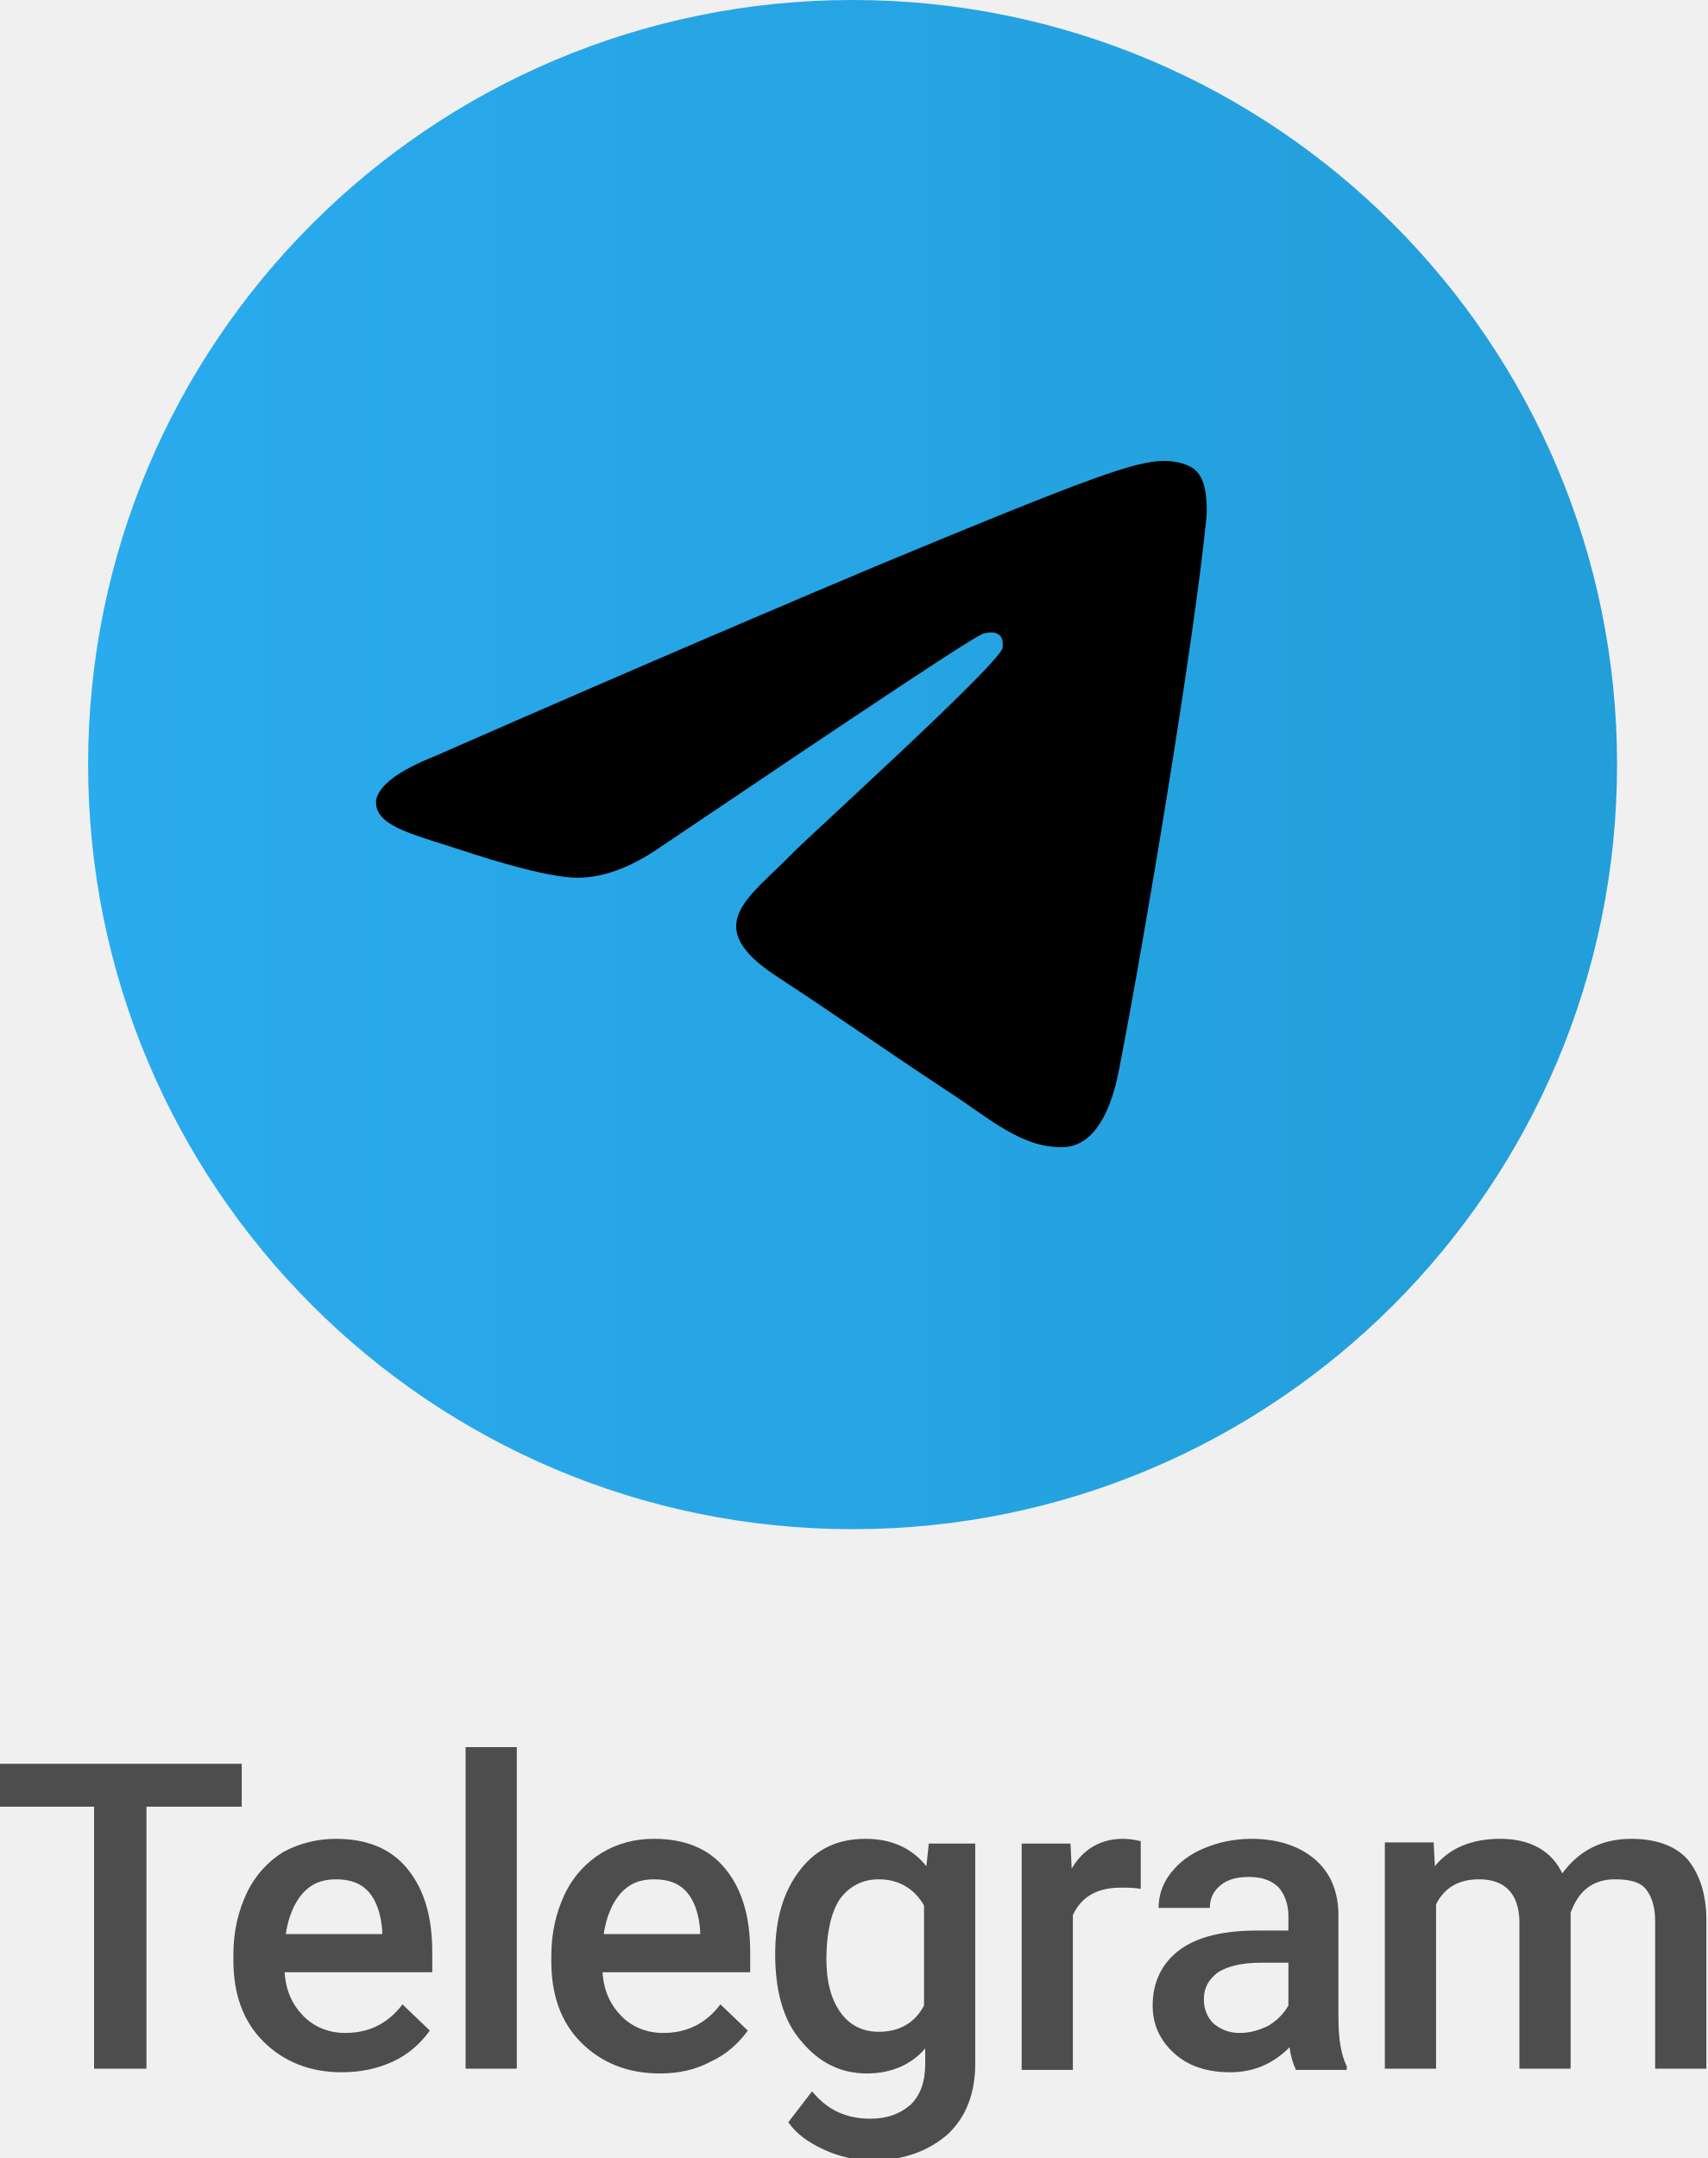
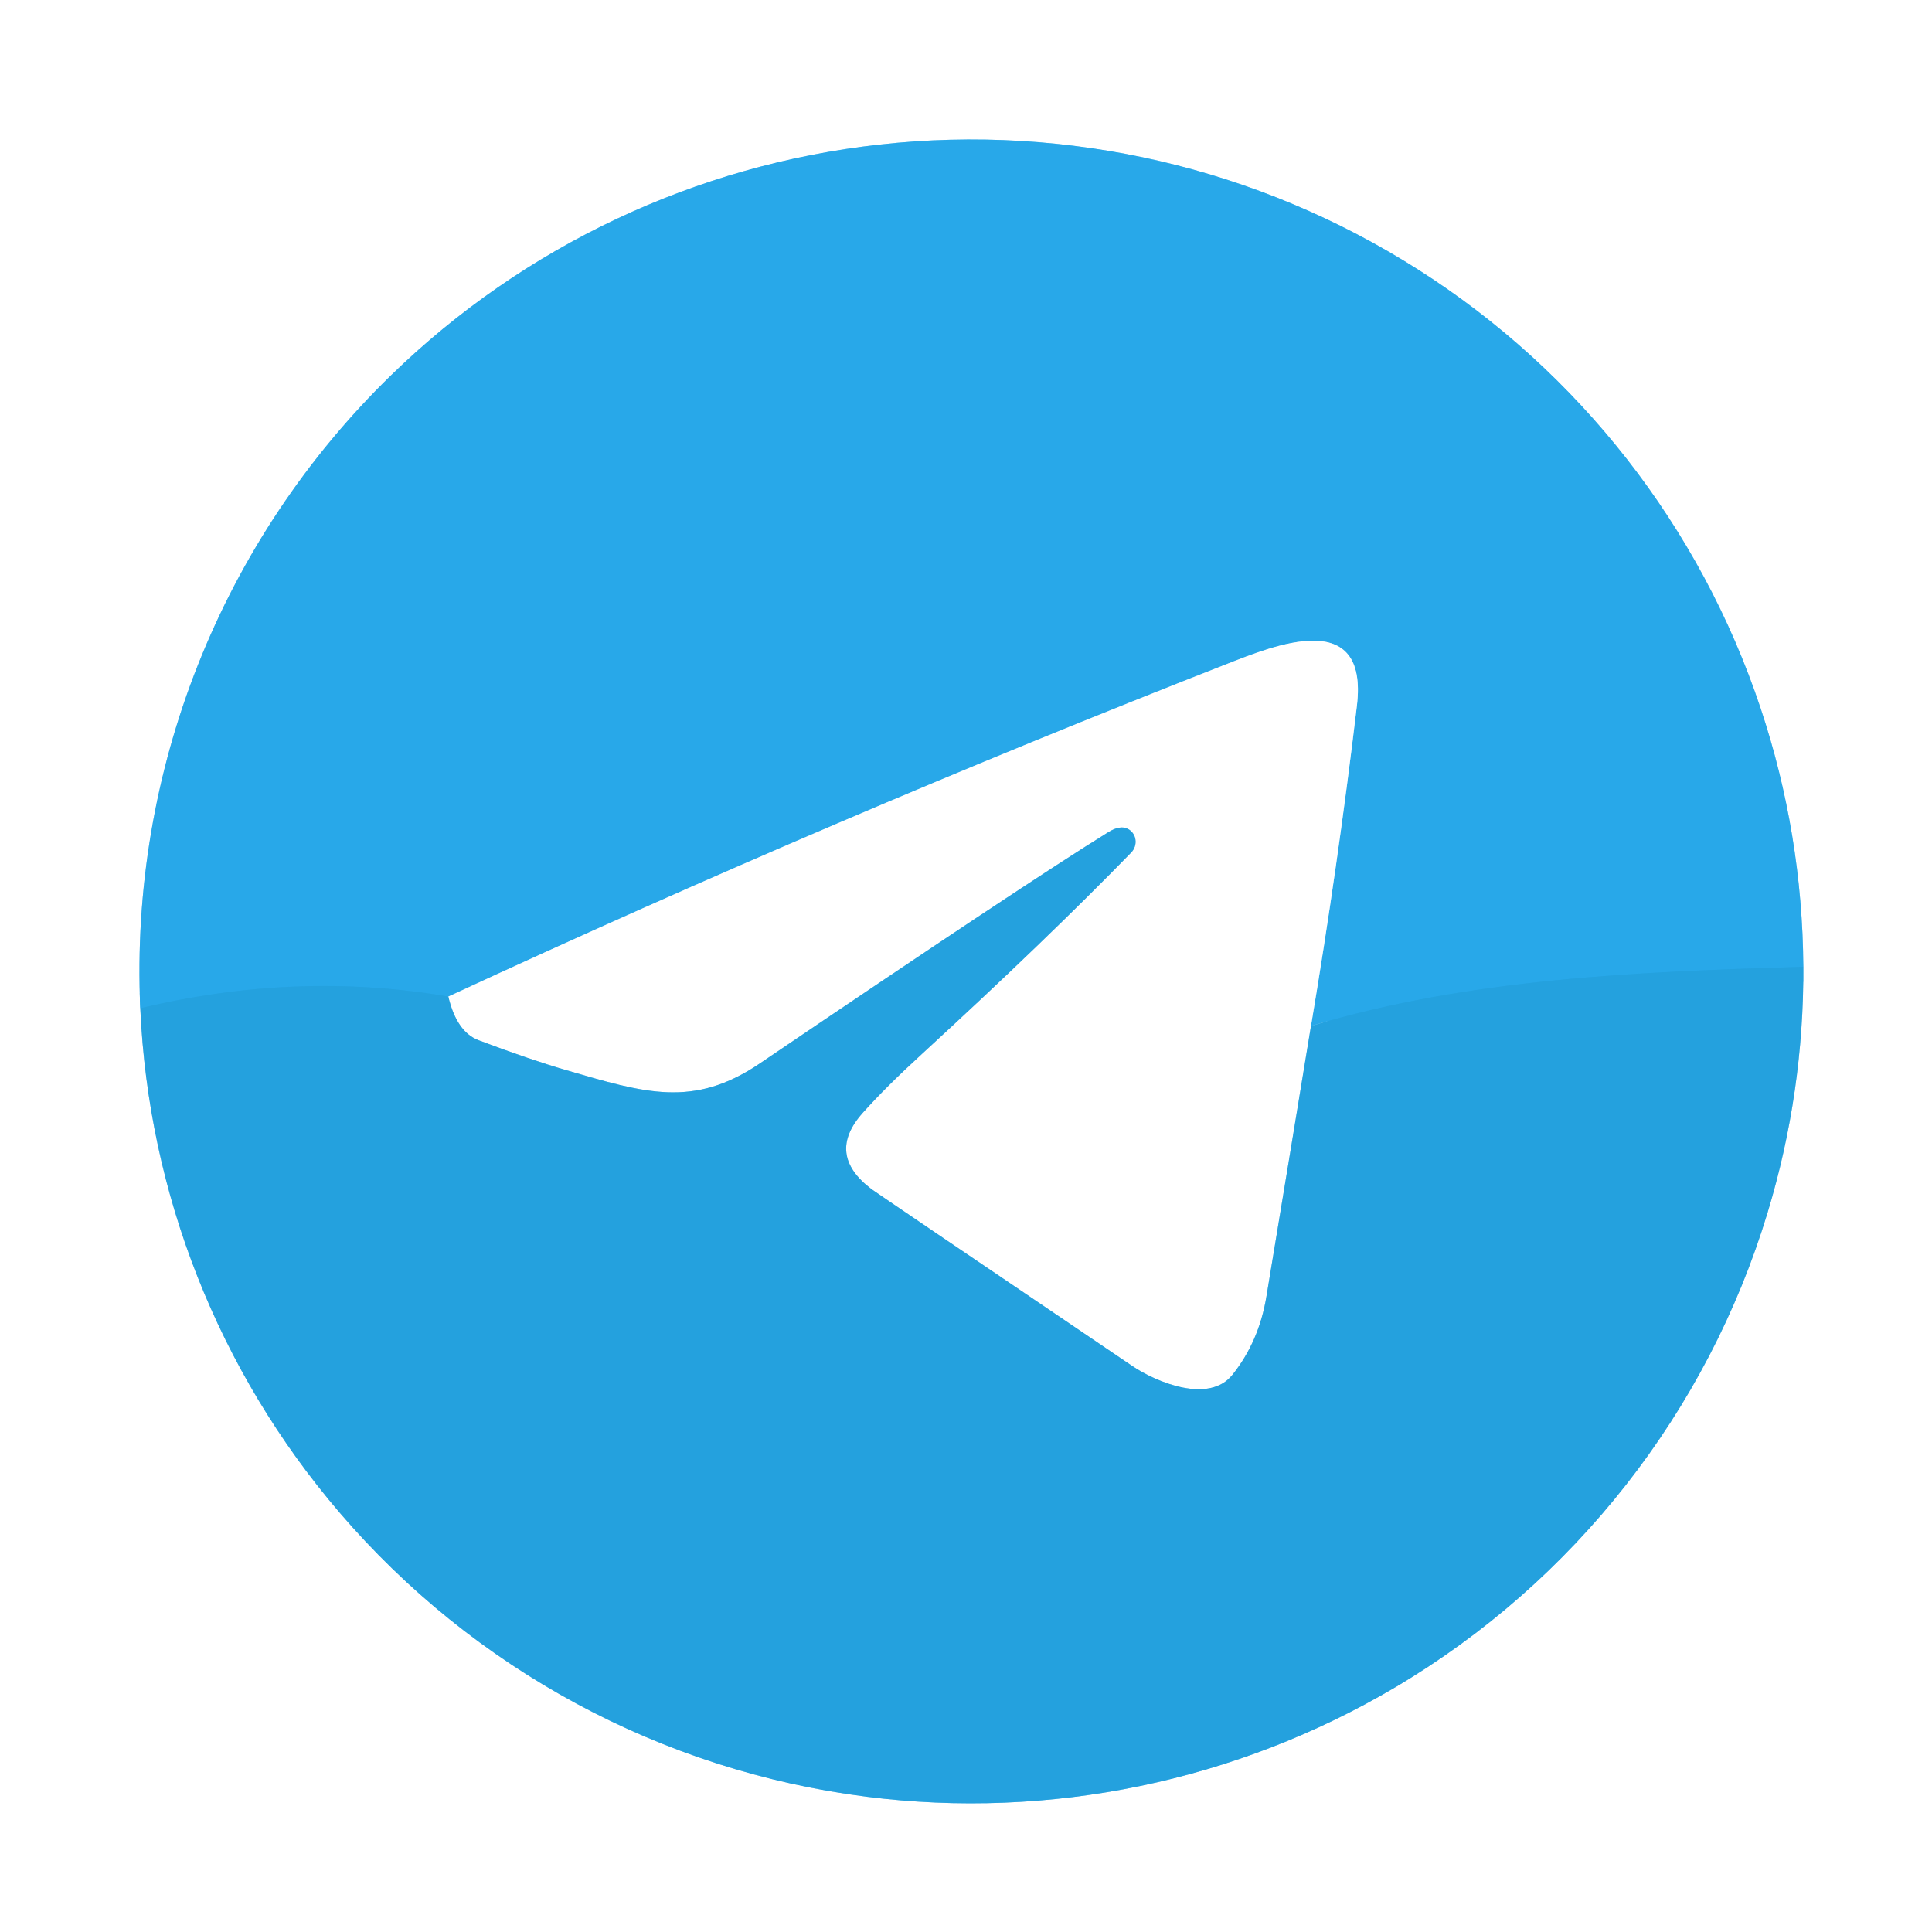
- <svg xmlns="http://www.w3.org/2000/svg" version="1.1" id="Layer_1" x="0px" y="0px" viewBox="0 0 143.4 181.2" style="enable-background:new 0 0 143.4 181.2;" xml:space="preserve">
-   <style type="text/css">
-   .st0{fill-rule:evenodd;clip-rule:evenodd;fill:url(#Oval_1_);}
- 	.st1{fill-rule:evenodd;clip-rule:evenodd;fill:#000000;}
- 	.st2{fill:#4D4D4D;}
-  </style>
-   <g>
-     <g id="Artboard">
-       <linearGradient id="Oval_1_" gradientUnits="userSpaceOnUse" x1="7.495" y1="64.153" x2="135.802" y2="64.153">
-         <stop offset="0" style="stop-color:#2AABEE">
-     </stop>
-         <stop offset="1" style="stop-color:#229ED9">
-     </stop>
-       </linearGradient>
-       <circle id="Oval" class="st0" cx="71.6" cy="64.2" r="64.2">
-    </circle>
-       <path id="Path-3" class="st1" d="M36.5,63.5C55.2,55.3,67.7,50,73.9,47.4c17.8-7.4,21.5-8.7,23.9-8.7c0.5,0,1.7,0.1,2.5,0.7    c0.6,0.5,0.8,1.2,0.9,1.7s0.2,1.6,0.1,2.5c-1,10.1-5.1,34.8-7.3,46.1c-0.9,4.8-2.7,6.4-4.4,6.6c-3.7,0.3-6.6-2.5-10.2-4.8    c-5.6-3.7-8.8-6-14.3-9.6c-6.3-4.2-2.2-6.5,1.4-10.2c0.9-1,17.4-15.9,17.7-17.3c0-0.2,0.1-0.8-0.3-1.1c-0.4-0.3-0.9-0.2-1.3-0.1    c-0.6,0.1-9.6,6.1-27.1,17.9c-2.6,1.8-4.9,2.6-7,2.6c-2.3,0-6.7-1.3-10-2.4c-4-1.3-7.2-2-6.9-4.2C31.9,65.9,33.5,64.7,36.5,63.5z">
-    </path>
-     </g>
-     <path class="st2" d="M28.2,154.4c2.6,0,4.6,0.8,6,2.5c1.4,1.7,2.1,4,2.1,7v1.7H23.9c0.1,1.6,0.7,2.8,1.6,3.7s2.1,1.4,3.5,1.4   c2,0,3.6-0.8,4.8-2.4l2.3,2.2c-0.8,1.1-1.8,2-3.1,2.6c-1.3,0.6-2.7,0.9-4.3,0.9c-2.7,0-4.9-0.9-6.6-2.6c-1.7-1.7-2.5-4-2.5-6.8   v-0.5c0-1.9,0.4-3.6,1.1-5.1c0.7-1.5,1.8-2.7,3.1-3.5C25.1,154.8,26.6,154.4,28.2,154.4z M20.3,148.1v3.6h-8v22H7.9v-22H0v-3.6   H20.3z M28.2,157.8c-1.2,0-2.1,0.4-2.8,1.2c-0.7,0.8-1.2,2-1.4,3.4h8.1v-0.3c-0.1-1.4-0.5-2.5-1.1-3.2   C30.3,158.1,29.4,157.8,28.2,157.8z M43.4,173.7h-4.3v-27h4.3V173.7z M55.4,174.1c-2.7,0-4.9-0.9-6.6-2.6c-1.7-1.7-2.5-4-2.5-6.8   v-0.5c0-1.9,0.4-3.6,1.1-5.1c0.7-1.5,1.8-2.7,3.1-3.5c1.3-0.8,2.8-1.2,4.4-1.2c2.6,0,4.6,0.8,6,2.5s2.1,4,2.1,7v1.7H50.6   c0.1,1.6,0.7,2.8,1.6,3.7c0.9,0.9,2.1,1.4,3.5,1.4c2,0,3.6-0.8,4.8-2.4l2.3,2.2c-0.8,1.1-1.8,2-3.1,2.6   C58.4,173.8,57,174.1,55.4,174.1z M54.9,157.8c-1.2,0-2.1,0.4-2.8,1.2c-0.7,0.8-1.2,2-1.4,3.4h8.1v-0.3c-0.1-1.4-0.5-2.5-1.1-3.2   C57,158.1,56.1,157.8,54.9,157.8z M65.1,164.1c0-3,0.7-5.3,2.1-7.1c1.4-1.8,3.2-2.6,5.5-2.6c2.2,0,3.9,0.8,5.1,2.3l0.2-1.9h3.9   v18.5c0,2.5-0.8,4.5-2.3,5.9c-1.6,1.4-3.7,2.2-6.3,2.2c-1.4,0-2.8-0.3-4.1-0.9s-2.3-1.3-3-2.3l2-2.6c1.3,1.6,2.9,2.3,4.9,2.3   c1.4,0,2.5-0.4,3.4-1.2c0.8-0.8,1.2-1.9,1.2-3.4V172c-1.2,1.4-2.9,2.1-4.9,2.1c-2.2,0-4-0.9-5.5-2.7   C65.8,169.7,65.1,167.2,65.1,164.1z M69.4,164.5c0,1.9,0.4,3.4,1.2,4.5s1.9,1.6,3.2,1.6c1.7,0,3-0.7,3.8-2.2V160   c-0.8-1.4-2.1-2.2-3.8-2.2c-1.4,0-2.5,0.6-3.3,1.7C69.8,160.6,69.4,162.3,69.4,164.5z M95.8,158.6c-0.6-0.1-1.1-0.1-1.7-0.1   c-2,0-3.3,0.8-4,2.3v13h-4.3v-19h4.1l0.1,2.1c1-1.7,2.5-2.5,4.3-2.5c0.6,0,1.1,0.1,1.5,0.2L95.8,158.6z M108.8,173.7   c-0.2-0.4-0.4-1-0.5-1.8c-1.4,1.4-3,2.1-5,2.1c-1.9,0-3.5-0.5-4.7-1.6c-1.2-1.1-1.8-2.4-1.8-4c0-2,0.8-3.6,2.3-4.7   c1.5-1.1,3.7-1.6,6.5-1.6h2.6v-1.2c0-1-0.3-1.8-0.8-2.4c-0.6-0.6-1.4-0.9-2.5-0.9c-1,0-1.8,0.2-2.4,0.7c-0.6,0.5-0.9,1.1-0.9,1.9   h-4.3c0-1,0.3-2,1-2.9c0.7-0.9,1.6-1.6,2.8-2.1c1.2-0.5,2.5-0.8,4-0.8c2.2,0,4,0.6,5.3,1.7c1.3,1.1,2,2.7,2,4.7v8.6   c0,1.7,0.2,3.1,0.7,4.1v0.3H108.8z M104.1,170.7c0.8,0,1.6-0.2,2.4-0.6c0.7-0.4,1.3-1,1.7-1.7v-3.6h-2.3c-1.6,0-2.8,0.3-3.6,0.8   c-0.8,0.6-1.2,1.3-1.2,2.3c0,0.8,0.3,1.5,0.8,2C102.5,170.4,103.2,170.7,104.1,170.7L104.1,170.7z M120.4,154.7l0.1,2   c1.3-1.6,3.2-2.3,5.5-2.3c2.5,0,4.3,1,5.2,2.9c1.4-1.9,3.3-2.9,5.8-2.9c2.1,0,3.7,0.6,4.7,1.7c1,1.2,1.6,2.9,1.6,5.1v12.5h-4.3   v-12.4c0-1.2-0.3-2.1-0.8-2.7c-0.5-0.6-1.4-0.8-2.6-0.8c-1,0-1.8,0.3-2.4,0.8c-0.6,0.5-1,1.2-1.3,2l0,13.1h-4.3v-12.5   c-0.1-2.2-1.2-3.4-3.4-3.4c-1.7,0-2.9,0.7-3.6,2.1v13.8h-4.3v-19H120.4z">
-   </path>
+ <svg xmlns="http://www.w3.org/2000/svg" version="1.1" viewBox="0.00 0.00 180.00 180.00" width="128" height="128">
+   <g stroke-width="2.00" fill="none" stroke-linecap="butt">
+     <path stroke="#92d0ef" vector-effect="non-scaling-stroke" d="   M 13.07 93.94   A 77.46 77.46 0.0 0 0 31.61 140.89   A 77.51 77.47 73.3 0 0 80.76 167.40   A 77.59 77.57 -56.7 0 0 129.96 157.22   A 77.50 77.49 -6.9 0 0 164.69 112.95   A 77.34 77.29 -36.8 0 0 168.01 90.07" />
+     <path stroke="#94d4f4" vector-effect="non-scaling-stroke" d="   M 168.01 90.07   A 77.57 77.51 -54.4 0 0 164.02 65.95   A 77.48 77.46 7.0 0 0 132.13 25.12   A 77.50 77.49 -31.9 0 0 81.94 13.47   A 77.49 77.46 -70.3 0 0 36.46 34.94   A 77.48 77.48 0.0 0 0 13.07 93.94" />
+     <path stroke="#26a5e4" vector-effect="non-scaling-stroke" d="   M 168.01 90.07   C 152.62 90.54 137.00 91.13 122.14 95.59" />
+     <path stroke="#94d4f4" vector-effect="non-scaling-stroke" d="   M 122.14 95.59   Q 124.65 80.64 126.42 65.74   C 127.52 56.50 118.68 60.15 114.29 61.87   Q 78.04 76.06 41.77 92.85" />
+     <path stroke="#26a5e4" vector-effect="non-scaling-stroke" d="   M 41.77 92.85   Q 27.68 90.43 13.07 93.94" />
+     <path stroke="#92d0ef" vector-effect="non-scaling-stroke" d="   M 122.14 95.59   Q 120.09 108.11 117.99 120.79   Q 117.30 124.99 114.82 128.09   C 112.64 130.81 107.76 128.80 105.48 127.26   Q 81.58 111.08 81.21 110.80   Q 76.91 107.55 80.39 103.67   Q 82.55 101.25 85.92 98.17   Q 97.53 87.51 105.39 79.43   A 1.41 1.36 -54.2 0 0 105.07 77.22   Q 104.35 76.86 103.28 77.52   Q 95.67 82.22 70.80 99.07   C 64.60 103.27 60.10 101.84 52.74 99.70   Q 49.37 98.72 44.60 96.92   Q 42.55 96.15 41.77 92.85" />
  </g>
+   <path fill="#ffffff" d="   M 180.00 0.00   L 180.00 180.00   L 0.00 180.00   L 0.00 0.00   L 180.00 0.00   Z   M 13.07 93.94   A 77.46 77.46 0.0 0 0 31.61 140.89   A 77.51 77.47 73.3 0 0 80.76 167.40   A 77.59 77.57 -56.7 0 0 129.96 157.22   A 77.50 77.49 -6.9 0 0 164.69 112.95   A 77.34 77.29 -36.8 0 0 168.01 90.07   A 77.57 77.51 -54.4 0 0 164.02 65.95   A 77.48 77.46 7.0 0 0 132.13 25.12   A 77.50 77.49 -31.9 0 0 81.94 13.47   A 77.49 77.46 -70.3 0 0 36.46 34.94   A 77.48 77.48 0.0 0 0 13.07 93.94   Z" />
+   <path fill="#28a8e9" d="   M 168.01 90.07   C 152.62 90.54 137.00 91.13 122.14 95.59   Q 124.65 80.64 126.42 65.74   C 127.52 56.50 118.68 60.15 114.29 61.87   Q 78.04 76.06 41.77 92.85   Q 27.68 90.43 13.07 93.94   A 77.48 77.48 0.0 0 1 36.46 34.94   A 77.49 77.46 -70.3 0 1 81.94 13.47   A 77.50 77.49 -31.9 0 1 132.13 25.12   A 77.48 77.46 7.0 0 1 164.02 65.95   A 77.57 77.51 -54.4 0 1 168.01 90.07   Z" />
+   <path fill="#ffffff" d="   M 122.14 95.59   Q 120.09 108.11 117.99 120.79   Q 117.30 124.99 114.82 128.09   C 112.64 130.81 107.76 128.80 105.48 127.26   Q 81.58 111.08 81.21 110.80   Q 76.91 107.55 80.39 103.67   Q 82.55 101.25 85.92 98.17   Q 97.53 87.51 105.39 79.43   A 1.41 1.36 -54.2 0 0 105.07 77.22   Q 104.35 76.86 103.28 77.52   Q 95.67 82.22 70.80 99.07   C 64.60 103.27 60.10 101.84 52.74 99.70   Q 49.37 98.72 44.60 96.92   Q 42.55 96.15 41.77 92.85   Q 78.04 76.06 114.29 61.87   C 118.68 60.15 127.52 56.50 126.42 65.74   Q 124.65 80.64 122.14 95.59   Z" />
+   <path fill="#24a1de" d="   M 122.14 95.59   C 137.00 91.13 152.62 90.54 168.01 90.07   A 77.34 77.29 -36.8 0 1 164.69 112.95   A 77.50 77.49 -6.9 0 1 129.96 157.22   A 77.59 77.57 -56.7 0 1 80.76 167.40   A 77.51 77.47 73.3 0 1 31.61 140.89   A 77.46 77.46 0.0 0 1 13.07 93.94   Q 27.68 90.43 41.77 92.85   Q 42.55 96.15 44.60 96.92   Q 49.37 98.72 52.74 99.70   C 60.10 101.84 64.60 103.27 70.80 99.07   Q 95.67 82.22 103.28 77.52   Q 104.35 76.86 105.07 77.22   A 1.41 1.36 -54.2 0 1 105.39 79.43   Q 97.53 87.51 85.92 98.17   Q 82.55 101.25 80.39 103.67   Q 76.91 107.55 81.21 110.80   Q 81.58 111.08 105.48 127.26   C 107.76 128.80 112.64 130.81 114.82 128.09   Q 117.30 124.99 117.99 120.79   Q 120.09 108.11 122.14 95.59   Z" />
</svg>
